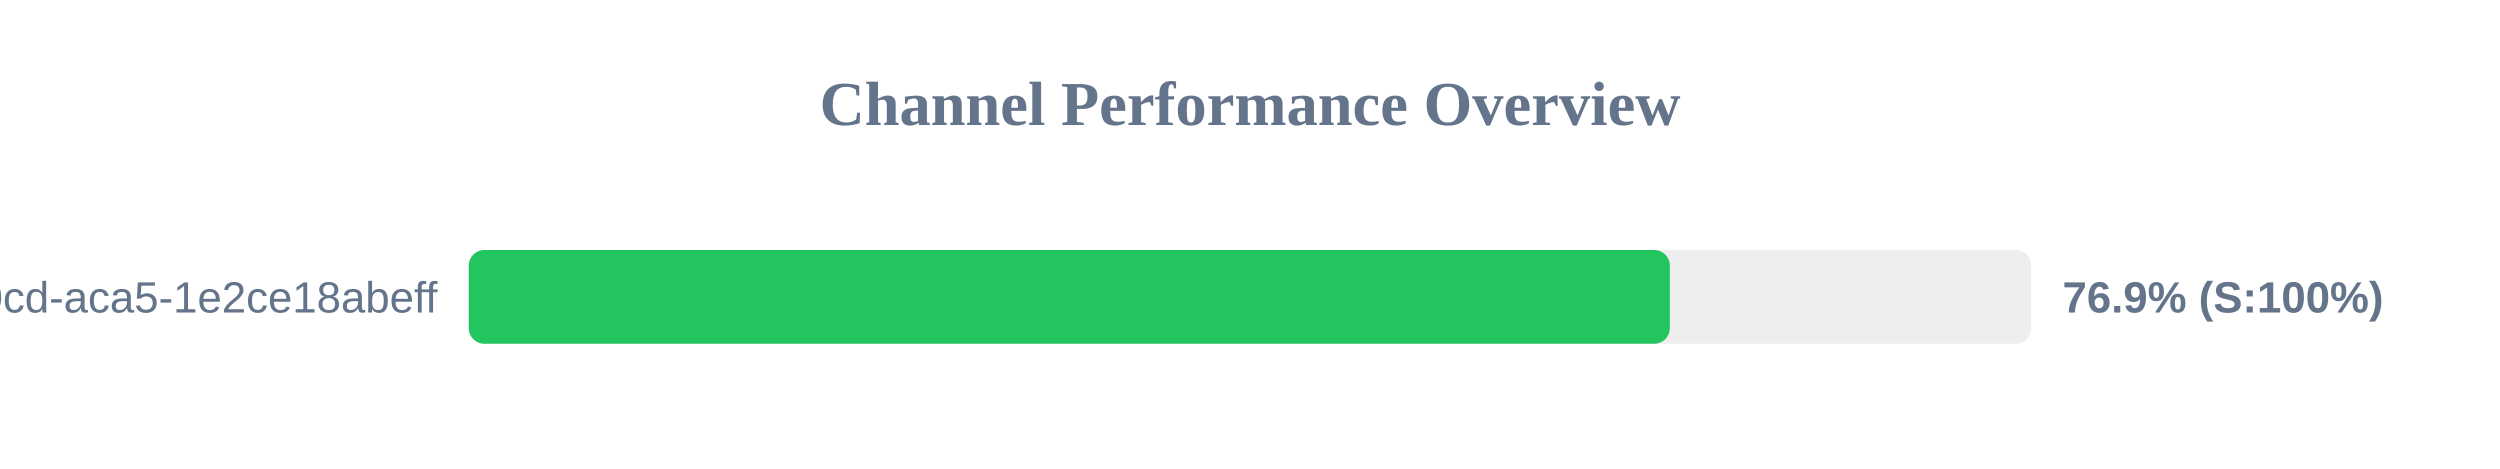
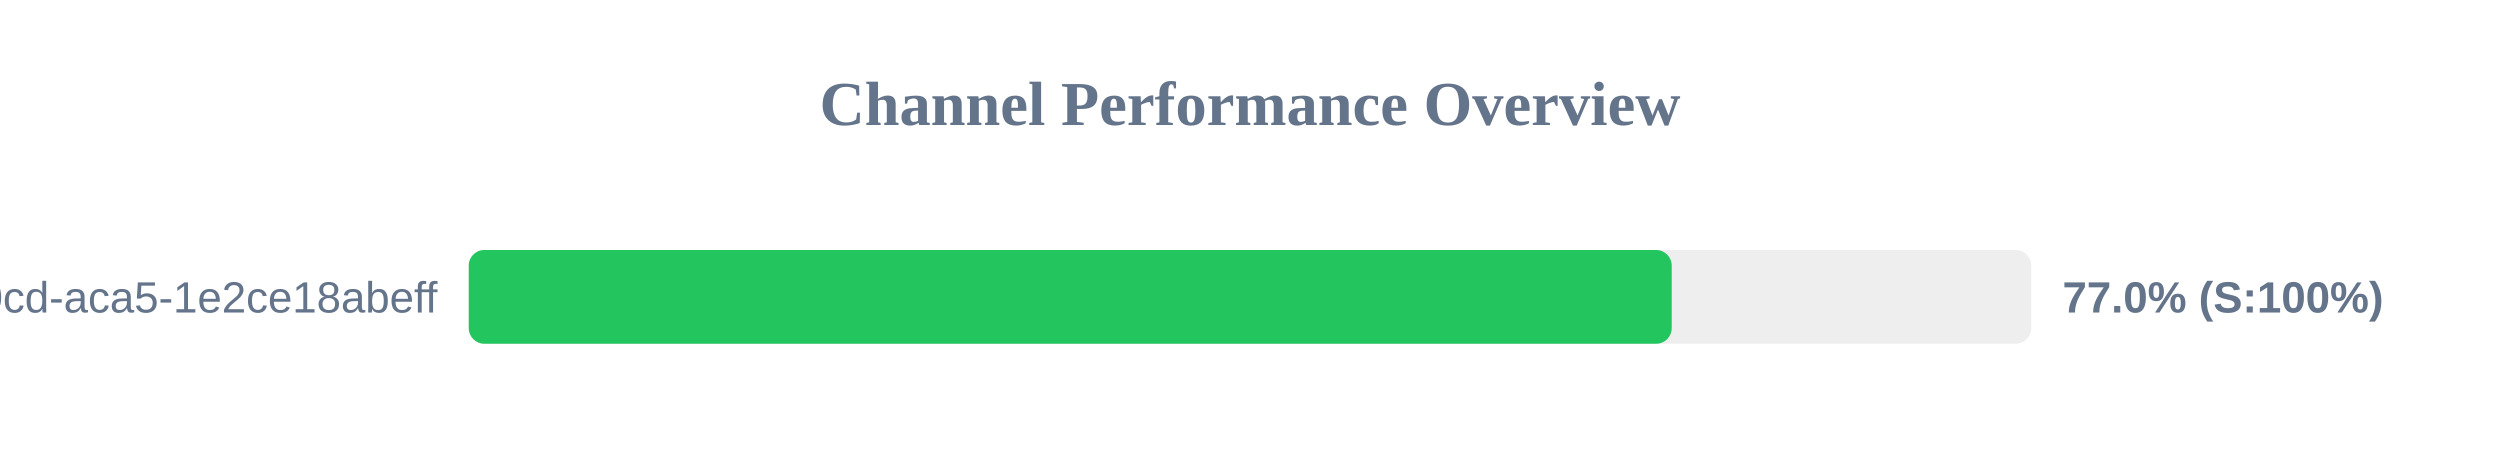
<svg xmlns="http://www.w3.org/2000/svg" width="800" height="150" version="1.1">
  <style>
        .row { font: 14px Arial; fill: #64748b; }
        .score { font: bold 14px Arial; fill: #64748b; }
    </style>
  <text x="400" y="40" text-anchor="middle" font-size="20px" font-weight="bold" fill="#64748b">Channel Performance Overview</text>
  <rect x="150" y="80" width="500" height="30" fill="#eee" rx="5" />
-   <rect x="150" y="80" width="384.35" height="30" fill="#22c55e" rx="5" />
+   <rect x="150" y="80" width="384.95" height="30" fill="#22c55e" rx="5" />
  <text x="140" y="100" text-anchor="end" class="row">?uuid=ebbeef45-0fd8-40cd-aca5-1e2ce18abeff</text>
-   <text x="660" y="100" text-anchor="start" class="score">76.9% (S:100%)</text>
+   <text x="660" y="100" text-anchor="start" class="score">77.0% (S:100%)</text>
</svg>
